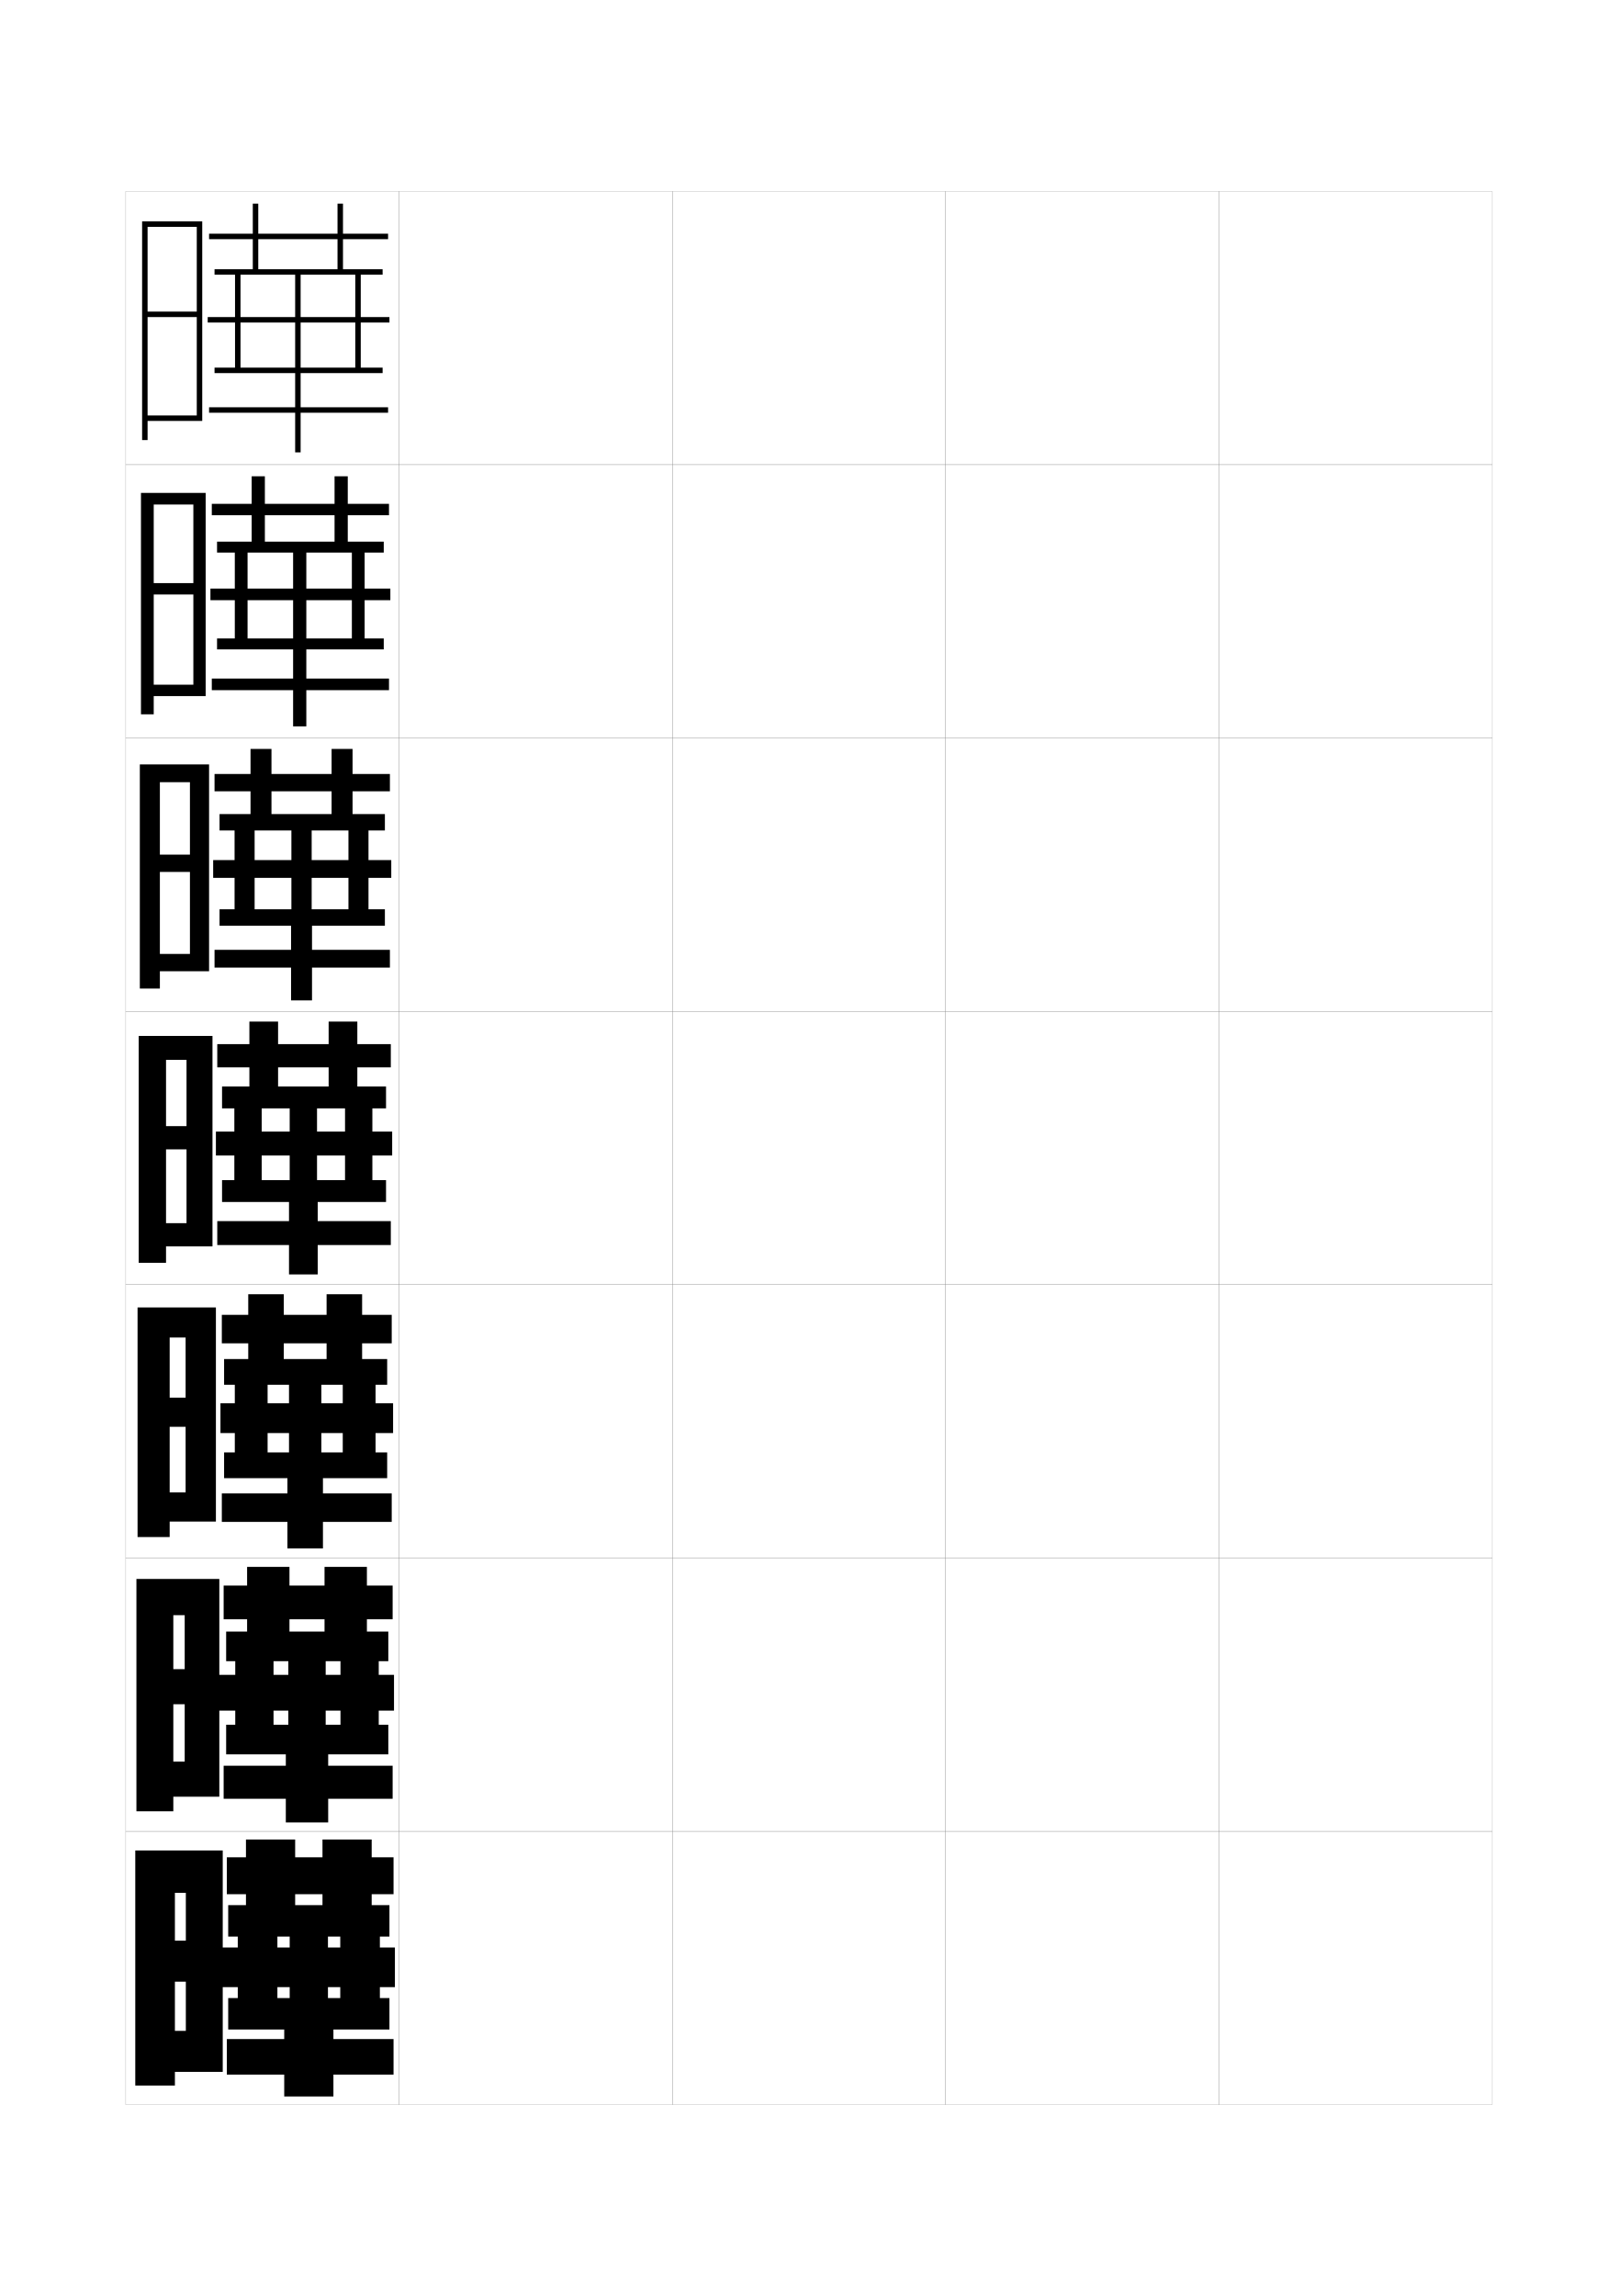
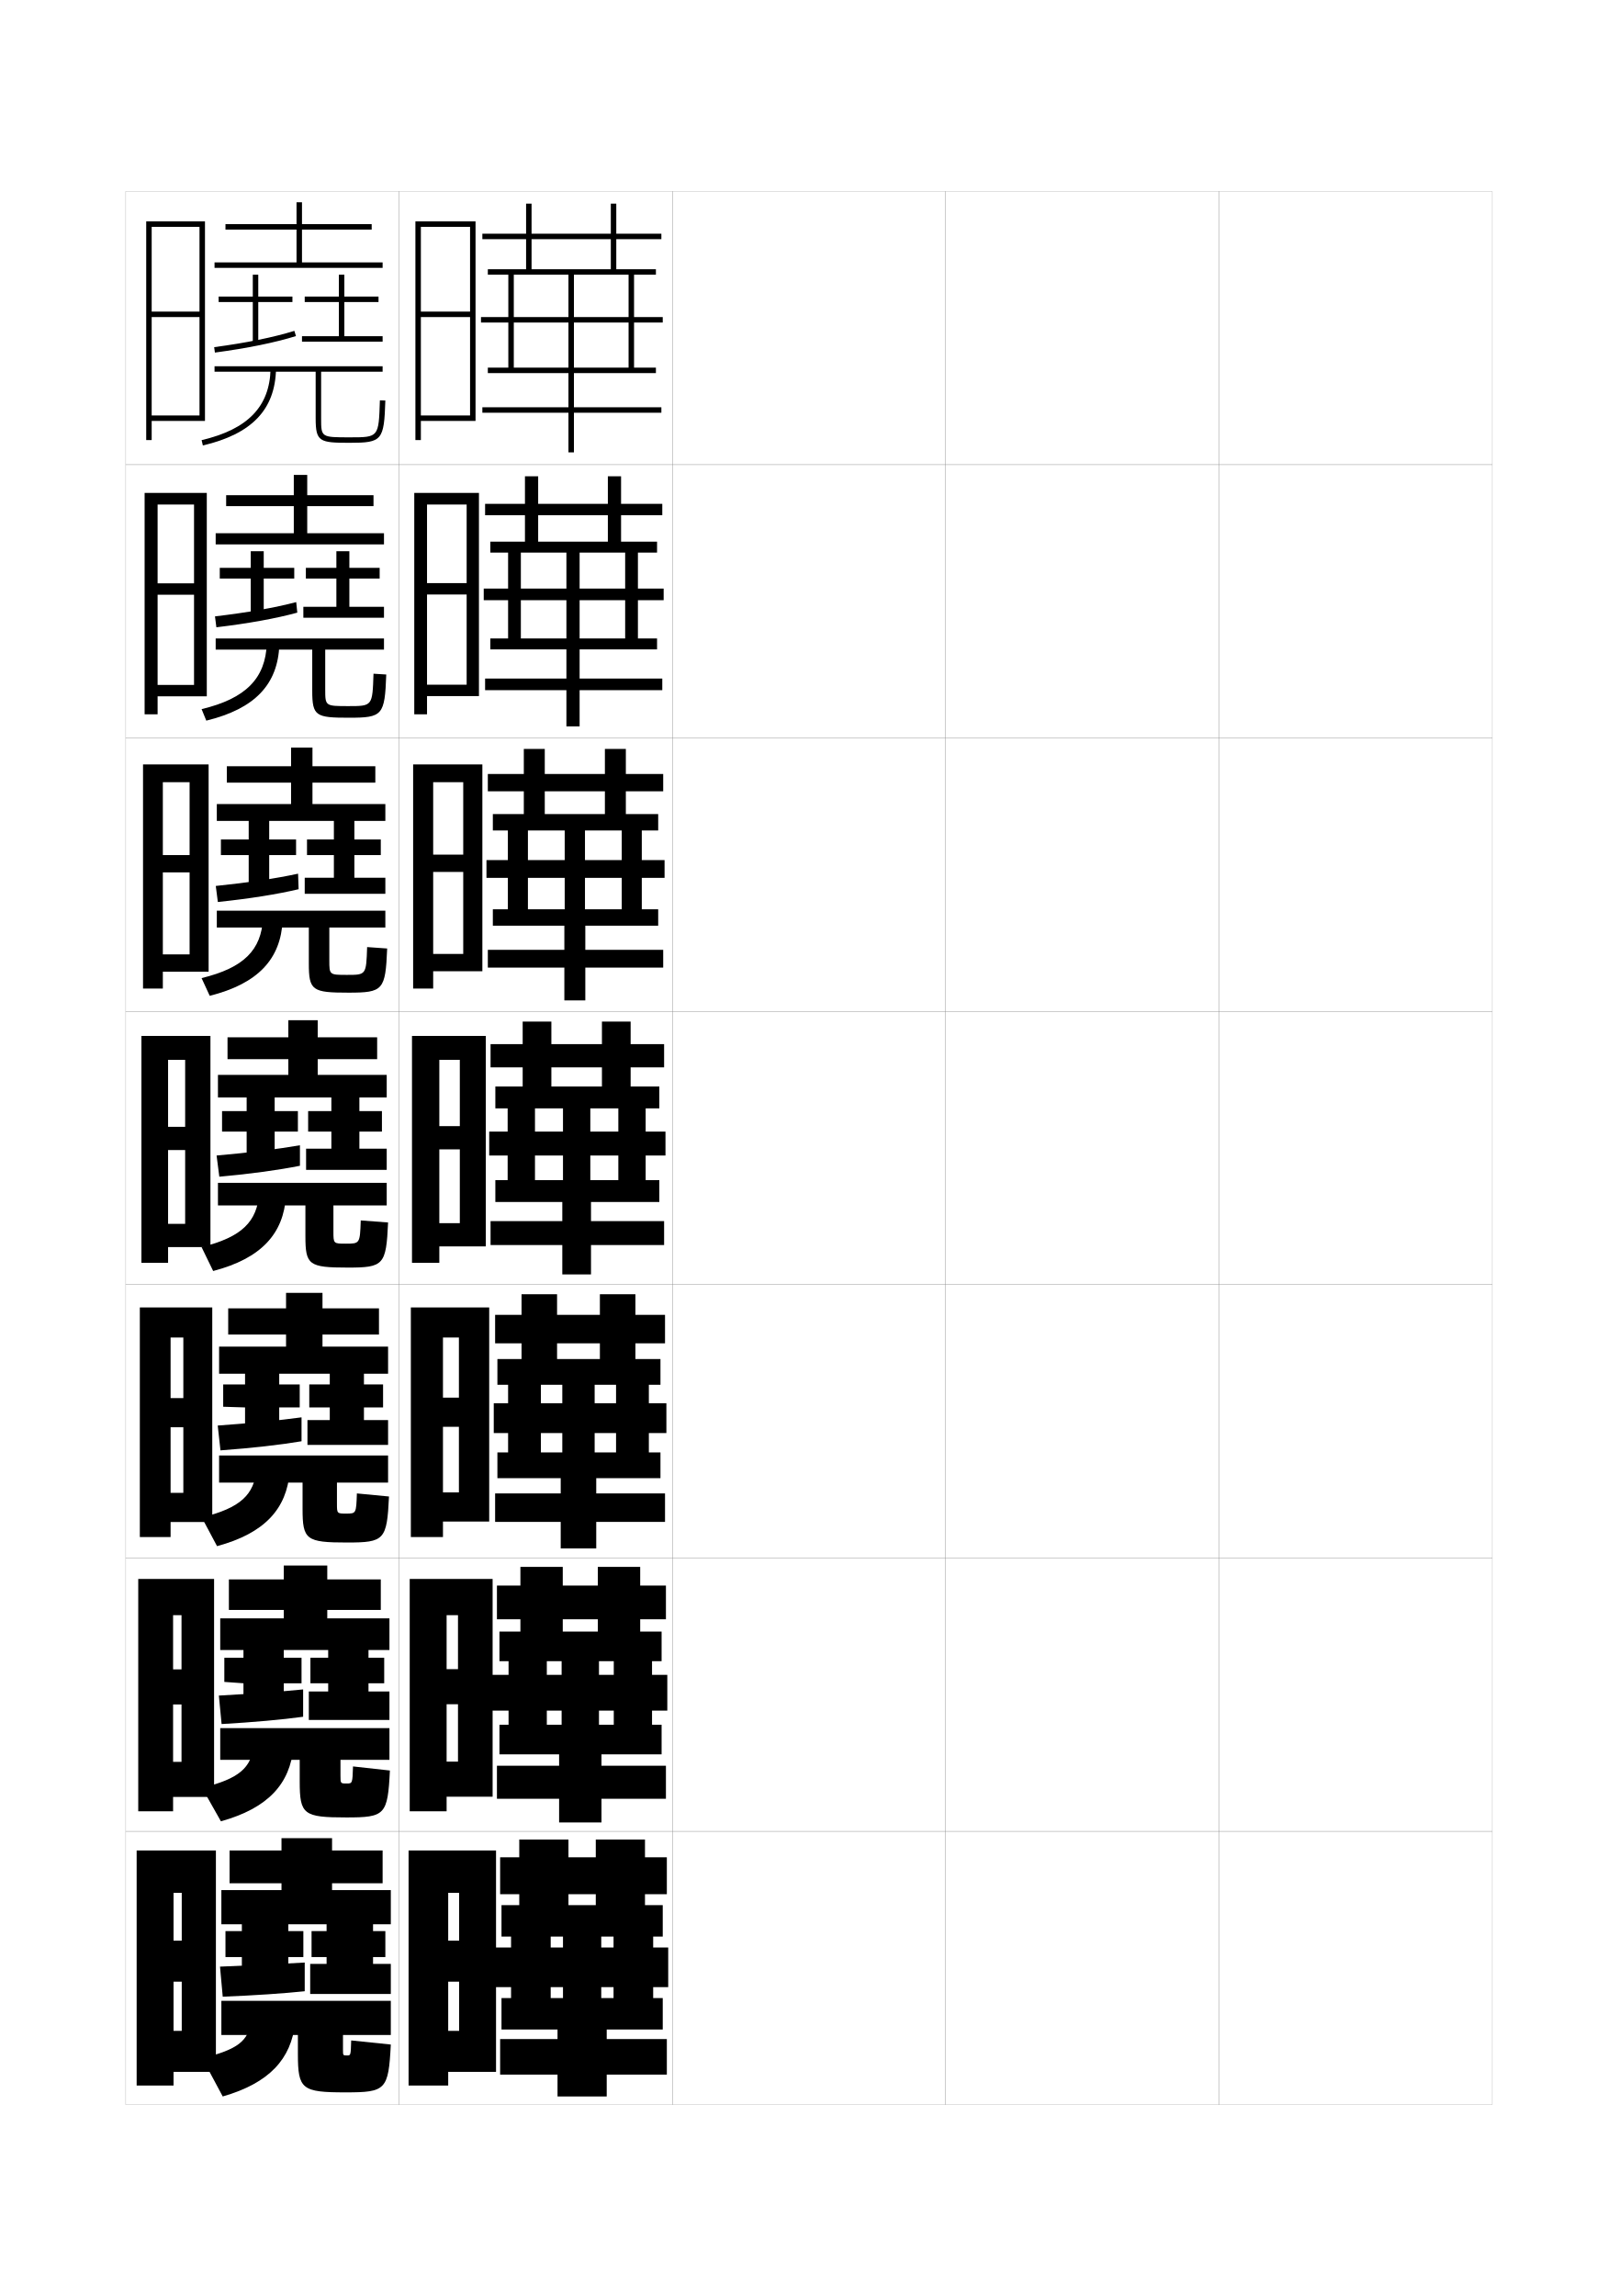
<svg xmlns="http://www.w3.org/2000/svg" version="1.1" id="glyphs" x="0px" y="0px" width="592px" height="840px" viewBox="0 0 592 840" enable-background="new 0 0 592 840" xml:space="preserve">
  <g>
    <rect x="46" y="70" fill="none" stroke="#999999" stroke-width="0.1" width="100" height="100" />
    <rect x="46" y="170" fill="none" stroke="#999999" stroke-width="0.1" width="100" height="100" />
    <rect x="46" y="270" fill="none" stroke="#999999" stroke-width="0.1" width="100" height="100" />
    <rect x="46" y="370" fill="none" stroke="#999999" stroke-width="0.1" width="100" height="100" />
    <rect x="46" y="470" fill="none" stroke="#999999" stroke-width="0.1" width="100" height="100" />
    <rect x="46" y="570" fill="none" stroke="#999999" stroke-width="0.1" width="100" height="100" />
    <rect x="46" y="670" fill="none" stroke="#999999" stroke-width="0.1" width="100" height="100" />
    <rect x="146" y="70" fill="none" stroke="#999999" stroke-width="0.1" width="100" height="100" />
    <rect x="146" y="170" fill="none" stroke="#999999" stroke-width="0.1" width="100" height="100" />
    <rect x="146" y="270" fill="none" stroke="#999999" stroke-width="0.1" width="100" height="100" />
    <rect x="146" y="370" fill="none" stroke="#999999" stroke-width="0.1" width="100" height="100" />
    <rect x="146" y="470" fill="none" stroke="#999999" stroke-width="0.1" width="100" height="100" />
    <rect x="146" y="570" fill="none" stroke="#999999" stroke-width="0.1" width="100" height="100" />
    <rect x="146" y="670" fill="none" stroke="#999999" stroke-width="0.1" width="100" height="100" />
    <rect x="246" y="70" fill="none" stroke="#999999" stroke-width="0.1" width="100" height="100" />
    <rect x="246" y="170" fill="none" stroke="#999999" stroke-width="0.1" width="100" height="100" />
    <rect x="246" y="270" fill="none" stroke="#999999" stroke-width="0.1" width="100" height="100" />
    <rect x="246" y="370" fill="none" stroke="#999999" stroke-width="0.1" width="100" height="100" />
    <rect x="246" y="470" fill="none" stroke="#999999" stroke-width="0.1" width="100" height="100" />
    <rect x="246" y="570" fill="none" stroke="#999999" stroke-width="0.1" width="100" height="100" />
    <rect x="246" y="670" fill="none" stroke="#999999" stroke-width="0.1" width="100" height="100" />
    <rect x="346" y="70" fill="none" stroke="#999999" stroke-width="0.1" width="100" height="100" />
    <rect x="346" y="170" fill="none" stroke="#999999" stroke-width="0.1" width="100" height="100" />
    <rect x="346" y="270" fill="none" stroke="#999999" stroke-width="0.1" width="100" height="100" />
    <rect x="346" y="370" fill="none" stroke="#999999" stroke-width="0.1" width="100" height="100" />
    <rect x="346" y="470" fill="none" stroke="#999999" stroke-width="0.1" width="100" height="100" />
    <rect x="346" y="570" fill="none" stroke="#999999" stroke-width="0.1" width="100" height="100" />
    <rect x="346" y="670" fill="none" stroke="#999999" stroke-width="0.1" width="100" height="100" />
    <rect x="446" y="70" fill="none" stroke="#999999" stroke-width="0.1" width="100" height="100" />
    <rect x="446" y="170" fill="none" stroke="#999999" stroke-width="0.1" width="100" height="100" />
    <rect x="446" y="270" fill="none" stroke="#999999" stroke-width="0.1" width="100" height="100" />
    <rect x="446" y="370" fill="none" stroke="#999999" stroke-width="0.1" width="100" height="100" />
    <rect x="446" y="470" fill="none" stroke="#999999" stroke-width="0.1" width="100" height="100" />
    <rect x="446" y="570" fill="none" stroke="#999999" stroke-width="0.1" width="100" height="100" />
    <rect x="446" y="670" fill="none" stroke="#999999" stroke-width="0.1" width="100" height="100" />
  </g>
-   <polygon points="72,152 54,152 54,154 74,154 74,81 52,81 52,161 54,161 54,83 72,83 72,114 54,114 54,116 72,116 " />
+   <polygon points="172,152 154,152 154,154 174,154 174,81 152,81 152,161 154,161 154,83 172,83 172,114 154,114 154,116 172,116 " />
  <g>
-     <polygon points="75.25,254.667 75.25,180.333 51.583,180.333 51.583,261.333 56.25,261.333    56.25,184.583 70.75,184.583 70.75,213.333 56.25,213.333 56.25,217.5 70.75,217.5 70.75,250.5    56.25,250.5 56.25,254.667  " />
-     <polygon points="76.5,355.333 76.5,279.667 51.167,279.667 51.167,361.667 58.5,361.667    58.5,286.167 69.5,286.167 69.5,312.667 58.5,312.667 58.5,319 69.5,319 69.5,349 58.5,349 58.5,355.333  " />
-     <polygon points="77.75,456 77.75,379 50.75,379 50.75,462 60.75,462 60.75,387.75 68.25,387.75 68.25,412 60.75,412 60.75,420.5    68.25,420.5 68.25,447.5 60.75,447.5 60.75,456  " />
-     <polygon points="79,556.666 79,478.333 50.333,478.333 50.333,562.334 62.083,562.334    62.083,489.334 67.917,489.334 67.917,511.333 62.083,511.333 62.083,522 67.917,522    67.917,546 62.083,546 62.083,556.666  " />
-     <polygon points="80.25,657.333 80.25,577.666 49.917,577.666 49.917,662.667 63.417,662.667    63.417,590.917 67.583,590.917 67.583,610.666 63.417,610.666 63.417,623.5 67.583,623.5    67.583,644.5 63.417,644.5 63.417,657.333  " />
+     <polygon points="175.25,254.667 175.25,180.333 151.583,180.333 151.583,261.333 156.25,261.333    156.25,184.583 170.75,184.583 170.75,213.333 156.25,213.333 156.25,217.5 170.75,217.5    170.75,250.5 156.25,250.5 156.25,254.667  " />
+     <polygon points="176.5,355.333 176.5,279.667 151.167,279.667 151.167,361.667 158.5,361.667    158.5,286.167 169.5,286.167 169.5,312.667 158.5,312.667 158.5,319 169.5,319 169.5,349 158.5,349    158.5,355.333  " />
+     <polygon points="177.75,456 177.75,379 150.75,379 150.75,462 160.75,462 160.75,387.75 168.25,387.75 168.25,412 160.75,412    160.75,420.5 168.25,420.5 168.25,447.5 160.75,447.5 160.75,456  " />
+     <polygon points="179,556.666 179,478.333 150.333,478.333 150.333,562.334 162.083,562.334    162.083,489.334 167.917,489.334 167.917,511.333 162.083,511.333 162.083,522    167.917,522 167.917,546 162.083,546 162.083,556.666  " />
+     <polygon points="180.25,657.333 180.25,577.666 149.917,577.666 149.917,662.667 163.417,662.667    163.417,590.917 167.583,590.917 167.583,610.666 163.417,610.666 163.417,623.5    167.583,623.5 167.583,644.5 163.417,644.5 163.417,657.333  " />
  </g>
-   <polygon points="81.5,758 81.5,677 49.5,677 49.5,763 64,763 64,692.5 68,692.5 68,710 64,710 64,725 68,725 68,743 64,743 64,758   " />
-   <polygon points="140,100.5 140,98.5 125.5,98.5 125.5,87.5 142,87.5 142,85.5 125.5,85.5 125.5,74.5 123.5,74.5 123.5,85.5   76.5,85.5 76.5,87.5 123.5,87.5 123.5,98.5 94.5,98.5 94.5,74.5 92.5,74.5 92.5,98.5 78.5,98.5 78.5,100.5 86,100.5 86,134.5   88,134.5 88,100.5 108,100.5 108,116 76,116 76,118 108,118 108,134.5 78.5,134.5 78.5,136.5 108,136.5 108,149 76.5,149 76.5,151   108,151 108,165.5 110,165.5 110,151 142,151 142,149 110,149 110,136.5 140,136.5 140,134.5 110,134.5 110,118 142.5,118   142.5,116 110,116 110,100.5 130,100.5 130,134.5 132,134.5 132,100.5 " />
+   <polygon points="181.5,758 181.5,677 149.5,677 149.5,763 164,763 164,692.5 168,692.5 168,710 164,710 164,725 168,725 168,743   164,743 164,758 " />
+   <polygon points="240,100.5 240,98.5 225.5,98.5 225.5,87.5 242,87.5 242,85.5 225.5,85.5 225.5,74.5 223.5,74.5 223.5,85.5   176.5,85.5 176.5,87.5 223.5,87.5 223.5,98.5 194.5,98.5 194.5,74.5 192.5,74.5 192.5,98.5 178.5,98.5 178.5,100.5 186,100.5   186,134.5 188,134.5 188,100.5 208,100.5 208,116 176,116 176,118 208,118 208,134.5 178.5,134.5 178.5,136.5 208,136.5 208,149   176.5,149 176.5,151 208,151 208,165.5 210,165.5 210,151 242,151 242,149 210,149 210,136.5 240,136.5 240,134.5 210,134.5   210,118 242.5,118 242.5,116 210,116 210,100.5 230,100.5 230,134.5 232,134.5 232,100.5 " />
  <g>
-     <polygon points="140.417,202.167 140.417,198.167 127.25,198.167 127.25,188.5    142.333,188.5 142.333,184.333 127.25,184.333 127.25,174.25 122.417,174.25    122.417,184.333 77.5,184.333 77.5,188.5 122.417,188.5 122.417,198.167    96.917,198.167 96.917,174.25 92.083,174.25 92.083,198.167 79.417,198.167    79.417,202.167 85.917,202.167 85.917,233.583 90.583,233.583 90.583,202.167    107.25,202.167 107.25,215.333 77,215.333 77,219.583 107.25,219.583 107.25,233.583    79.417,233.583 79.417,237.583 107.25,237.583 107.25,248.25 77.5,248.25 77.5,252.5 107.25,252.5    107.25,265.75 112.083,265.75 112.083,252.5 142.333,252.5 142.333,248.25    112.083,248.25 112.083,237.583 140.417,237.583 140.417,233.583 112.083,233.583    112.083,219.583 142.833,219.583 142.833,215.333 112.083,215.333 112.083,202.167    128.75,202.167 128.75,233.583 133.417,233.583 133.417,202.167  " />
-     <polygon points="140.833,303.833 140.833,297.833 129,297.833 129,289.5 142.667,289.5    142.667,283.167 129,283.167 129,274 121.333,274 121.333,283.167 78.5,283.167 78.5,289.5    121.333,289.5 121.333,297.833 99.333,297.833 99.333,274 91.667,274 91.667,297.833    80.333,297.833 80.333,303.833 85.833,303.833 85.833,332.667 93.167,332.667    93.167,303.833 106.625,303.833 106.625,314.667 78,314.667 78,321.167 106.625,321.167    106.625,332.667 80.333,332.667 80.333,338.667 106.5,338.667 106.5,347.5 78.5,347.5 78.5,354 106.5,354    106.5,366 114.167,366 114.167,354 142.667,354 142.667,347.5 114.167,347.5 114.167,338.667    140.833,338.667 140.833,332.667 114.042,332.667 114.042,321.167 143.167,321.167    143.167,314.667 114.042,314.667 114.042,303.833 127.5,303.833 127.5,332.667    134.833,332.667 134.833,303.833  " />
-     <polygon points="141.25,405.5 141.25,397.5 130.75,397.5 130.75,390.5 143,390.5 143,382 130.75,382 130.75,373.75 120.25,373.75    120.25,382 79.5,382 79.5,390.5 120.25,390.5 120.25,397.5 101.75,397.5 101.75,373.75 91.25,373.75 91.25,397.5 81.25,397.5    81.25,405.5 85.75,405.5 85.75,431.75 95.75,431.75 95.75,405.5 106,405.5 106,414 79,414 79,422.75 106,422.75 106,431.75    81.25,431.75 81.25,439.75 105.75,439.75 105.75,446.75 79.5,446.75 79.5,455.5 105.75,455.5 105.75,466.25 116.25,466.25    116.25,455.5 143,455.5 143,446.75 116.25,446.75 116.25,439.75 141.25,439.75 141.25,431.75 116,431.75 116,422.75 143.5,422.75    143.5,414 116,414 116,405.5 126.25,405.5 126.25,431.75 136.25,431.75 136.25,405.5  " />
+     <polygon points="240.417,202.167 240.417,198.167 227.25,198.167 227.25,188.5    242.333,188.5 242.333,184.333 227.25,184.333 227.25,174.25 222.417,174.25    222.417,184.333 177.5,184.333 177.5,188.5 222.417,188.5 222.417,198.167    196.917,198.167 196.917,174.25 192.083,174.25 192.083,198.167 179.417,198.167    179.417,202.167 185.917,202.167 185.917,233.583 190.583,233.583 190.583,202.167    207.25,202.167 207.25,215.333 177,215.333 177,219.583 207.25,219.583 207.25,233.583    179.417,233.583 179.417,237.583 207.25,237.583 207.25,248.25 177.5,248.25 177.5,252.5    207.25,252.5 207.25,265.75 212.083,265.75 212.083,252.5 242.333,252.5 242.333,248.25    212.083,248.25 212.083,237.583 240.417,237.583 240.417,233.583 212.083,233.583    212.083,219.583 242.833,219.583 242.833,215.333 212.083,215.333 212.083,202.167    228.75,202.167 228.75,233.583 233.417,233.583 233.417,202.167  " />
+     <polygon points="240.833,303.833 240.833,297.833 229,297.833 229,289.5 242.667,289.5    242.667,283.167 229,283.167 229,274 221.333,274 221.333,283.167 178.5,283.167 178.5,289.5    221.333,289.5 221.333,297.833 199.333,297.833 199.333,274 191.667,274 191.667,297.833    180.333,297.833 180.333,303.833 185.833,303.833 185.833,332.667 193.167,332.667    193.167,303.833 206.625,303.833 206.625,314.667 178,314.667 178,321.167 206.625,321.167    206.625,332.667 180.333,332.667 180.333,338.667 206.5,338.667 206.5,347.5 178.5,347.5 178.5,354    206.5,354 206.5,366 214.167,366 214.167,354 242.667,354 242.667,347.5 214.167,347.5    214.167,338.667 240.833,338.667 240.833,332.667 214.042,332.667 214.042,321.167    243.167,321.167 243.167,314.667 214.042,314.667 214.042,303.833 227.5,303.833    227.5,332.667 234.833,332.667 234.833,303.833  " />
+     <polygon points="241.25,405.5 241.25,397.5 230.75,397.5 230.75,390.5 243,390.5 243,382 230.75,382 230.75,373.75 220.25,373.75    220.25,382 179.5,382 179.5,390.5 220.25,390.5 220.25,397.5 201.75,397.5 201.75,373.75 191.25,373.75 191.25,397.5 181.25,397.5    181.25,405.5 185.75,405.5 185.75,431.75 195.75,431.75 195.75,405.5 206,405.5 206,414 179,414 179,422.75 206,422.75 206,431.75    181.25,431.75 181.25,439.75 205.75,439.75 205.75,446.75 179.5,446.75 179.5,455.5 205.75,455.5 205.75,466.25 216.25,466.25    216.25,455.5 243,455.5 243,446.75 216.25,446.75 216.25,439.75 241.25,439.75 241.25,431.75 216,431.75 216,422.75 243.5,422.75    243.5,414 216,414 216,405.5 226.25,405.5 226.25,431.75 236.25,431.75 236.25,405.5  " />
  </g>
-   <polygon points="141.667,506.625 141.667,497.209 132.5,497.209 132.5,491.459 143.333,491.459   143.333,481.042 132.5,481.042 132.5,473.5 119.5,473.5 119.5,481.042 81.167,481.042   81.167,491.459 119.5,491.459 119.5,497.209 103.833,497.209 103.833,473.5 90.833,473.5   90.833,497.209 82,497.209 82,506.625 85.917,506.625 85.917,531.375 97.917,531.375 97.917,506.625   105.75,506.625 105.75,513.375 80.667,513.375 80.667,524.291 105.75,524.291 105.75,531.375 82,531.375   82,540.792 105.167,540.792 105.167,546.375 81.167,546.375 81.167,556.792 105.167,556.792   105.167,566.5 118.167,566.5 118.167,556.792 143.333,556.792 143.333,546.375 118.167,546.375   118.167,540.792 141.667,540.792 141.667,531.375 117.583,531.375 117.583,524.291   143.833,524.291 143.833,513.375 117.583,513.375 117.583,506.625 125.417,506.625 125.417,531.375   137.417,531.375 137.417,506.625 " />
-   <polygon points="142.083,607.75 142.083,596.917 134.25,596.917 134.25,592.417 143.667,592.417   143.667,580.084 134.25,580.084 134.25,573.25 118.75,573.25 118.75,580.084 81.833,580.084   81.833,592.417 118.75,592.417 118.75,596.917 105.917,596.917 105.917,573.25 90.417,573.25   90.417,596.917 82.75,596.917 82.75,607.75 86.083,607.75 86.083,631 100.083,631 100.083,607.75   105.5,607.75 105.5,612.75 79.833,612.75 79.833,625.833 105.5,625.833 105.5,631 82.75,631 82.75,641.834   104.583,641.834 104.583,646 81.833,646 81.833,658.084 104.583,658.084 104.583,666.75   120.083,666.75 120.083,658.084 143.667,658.084 143.667,646 120.083,646 120.083,641.834   142.083,641.834 142.083,631 119.167,631 119.167,625.833 144.167,625.833 144.167,612.75   119.167,612.75 119.167,607.75 124.583,607.75 124.583,631 138.583,631 138.583,607.75 " />
-   <polygon points="142.5,708.5 142.5,697 136,697 136,693 144,693 144,679.5 136,679.5 136,673 118,673 118,679.5 83,679.5 83,693   118,693 118,697 108,697 108,673 90,673 90,697 83.5,697 83.5,708.5 87,708.5 87,731 101.5,731 101.5,708.5 106,708.5 106,712.5   81,712.5 81,727 106,727 106,731 83.5,731 83.5,742.5 104,742.5 104,746 83,746 83,759 104,759 104,767 122,767 122,759 144,759   144,746 122,746 122,742.5 142.5,742.5 142.5,731 120,731 120,727 144.5,727 144.5,712.5 120,712.5 120,708.5 124.5,708.5   124.5,731 139,731 139,708.5 " />
+   <polygon points="241.667,506.625 241.667,497.209 232.5,497.209 232.5,491.459 243.333,491.459   243.333,481.042 232.5,481.042 232.5,473.5 219.5,473.5 219.5,481.042 181.167,481.042   181.167,491.459 219.5,491.459 219.5,497.209 203.833,497.209 203.833,473.5 190.833,473.5   190.833,497.209 182,497.209 182,506.625 185.917,506.625 185.917,531.375 197.917,531.375   197.917,506.625 205.75,506.625 205.75,513.375 180.667,513.375 180.667,524.291 205.75,524.291   205.75,531.375 182,531.375 182,540.792 205.167,540.792 205.167,546.375 181.167,546.375   181.167,556.792 205.167,556.792 205.167,566.5 218.167,566.5 218.167,556.792   243.333,556.792 243.333,546.375 218.167,546.375 218.167,540.792 241.667,540.792   241.667,531.375 217.583,531.375 217.583,524.291 243.833,524.291 243.833,513.375   217.583,513.375 217.583,506.625 225.417,506.625 225.417,531.375 237.417,531.375 237.417,506.625 " />
+   <polygon points="242.083,607.75 242.083,596.917 234.25,596.917 234.25,592.417 243.667,592.417   243.667,580.084 234.25,580.084 234.25,573.25 218.75,573.25 218.75,580.084 181.833,580.084   181.833,592.417 218.75,592.417 218.75,596.917 205.917,596.917 205.917,573.25 190.417,573.25   190.417,596.917 182.75,596.917 182.75,607.75 186.083,607.75 186.083,631 200.083,631 200.083,607.75   205.5,607.75 205.5,612.75 179.833,612.75 179.833,625.833 205.5,625.833 205.5,631 182.75,631 182.75,641.834   204.583,641.834 204.583,646 181.833,646 181.833,658.084 204.583,658.084 204.583,666.75   220.083,666.75 220.083,658.084 243.667,658.084 243.667,646 220.083,646 220.083,641.834   242.083,641.834 242.083,631 219.167,631 219.167,625.833 244.167,625.833 244.167,612.75   219.167,612.75 219.167,607.75 224.583,607.75 224.583,631 238.583,631 238.583,607.75 " />
+   <polygon points="242.5,708.5 242.5,697 236,697 236,693 244,693 244,679.5 236,679.5 236,673 218,673 218,679.5 183,679.5 183,693   218,693 218,697 208,697 208,673 190,673 190,697 183.5,697 183.5,708.5 187,708.5 187,731 201.5,731 201.5,708.5 206,708.5   206,712.5 181,712.5 181,727 206,727 206,731 183.5,731 183.5,742.5 204,742.5 204,746 183,746 183,759 204,759 204,767 222,767   222,759 244,759 244,746 222,746 222,742.5 242.5,742.5 242.5,731 220,731 220,727 244.5,727 244.5,712.5 220,712.5 220,708.5   224.5,708.5 224.5,731 239,731 239,708.5 " />
+   <polygon points="55.5,152 55.5,154 75,154 75,81 53.5,81 53.5,161 55.5,161 55.5,83 73,83 73,114 55.5,114 55.5,116 73,116 73,152   " />
+   <g>
+     <polygon points="75.667,254.75 75.667,180.333 52.916,180.333 52.916,261.333 57.666,261.333    57.666,184.583 71,184.583 71,213.417 57.666,213.417 57.666,217.583    71,217.583 71,250.583 57.666,250.583 57.666,254.75  " />
+     <polygon points="76.333,355.5 76.333,279.667 52.333,279.667 52.333,361.667 59.583,361.667    59.583,286.167 69.375,286.167 69.375,312.833 59.583,312.833 59.583,319.167 69.375,319.167    69.375,349.167 59.583,349.167 59.583,355.5  " />
+     <polygon points="77,456.25 77,379 51.75,379 51.75,462 61.5,462 61.5,387.75 67.75,387.75 67.75,412.25 61.5,412.25 61.5,420.75    67.75,420.75 67.75,447.75 61.5,447.75 61.5,456.25  " />
+     <polygon points="77.667,556.833 77.667,478.333 51.167,478.333 51.167,562.334    62.417,562.334 62.417,489.334 67.083,489.334 67.083,511.5 62.417,511.5 62.417,522.166    67.083,522.166 67.083,546.166 62.417,546.166 62.417,556.833  " />
+     <polygon points="78.333,657.416 78.333,577.666 50.583,577.666 50.583,662.667    63.333,662.667 63.333,590.917 66.417,590.917 66.417,610.75 63.333,610.75    63.333,623.583 66.417,623.583 66.417,644.583 63.333,644.583 63.333,657.416  " />
+   </g>
+   <polygon points="79,758 79,677 50,677 50,763 63.5,763 63.5,692.5 66.5,692.5 66.5,710 63.5,710 63.5,725 66.5,725 66.5,743   63.5,743 63.5,758 " />
+   <g>
+     <polygon points="140,96 110.5,96 110.5,84 136,84 136,82 110.5,82 110.5,74 108.5,74 108.5,82 82.5,82 82.5,84 108.5,84 108.5,96    78.5,96 78.5,98 140,98  " />
+     <polygon points="92.5,125.5 94.5,125.5 94.5,110.5 107,110.5 107,108.5 94.5,108.5 94.5,100.5 92.5,100.5 92.5,108.5 80,108.5    80,110.5 92.5,110.5  " />
+     <path d="M78.633,128.991l-0.266-1.982c11.79-1.579,21.66-3.586,29.337-5.964   l0.592,1.91C100.513,125.366,90.533,127.397,78.633,128.991z" />
+     <polygon points="110.5,123 110.5,125 140,125 140,123 126,123 126,110.5 138.5,110.5 138.5,108.5 126,108.5 126,100.5 124,100.5    124,108.5 111.5,108.5 111.5,110.5 124,110.5 124,123  " />
+     <path d="M139.001,146.469C138.572,160,138.572,160,128,160c-10.5,0-10.5,0-10.5-7v-17H140v-2H78.5v2h37v17   c0,8.667,1.416,9,12.5,9c11.809,0,12.538-0.867,12.999-15.469L139.001,146.469z" />
+     <path d="M74.229,162.974l-0.457-1.947C90.659,157.056,98.676,148.777,99,134.977l2,0.047   C100.65,149.879,92.144,158.761,74.229,162.974z" />
+   </g>
+   <g>
+     <polygon points="140.5,195.083 112.416,195.083 112.416,185.167 136.666,185.167    136.666,181.167 112.416,181.167 112.416,173.75 107.5,173.75 107.5,181.167 82.75,181.167    82.75,185.167 107.5,185.167 107.5,195.083 78.917,195.083 78.917,199.166 140.5,199.166  " />
+     <polygon points="107.667,207.75 96.5,207.75 96.5,201.667 91.75,201.667 91.75,207.75 80.417,207.75    80.417,211.667 91.75,211.667 91.75,225.25 96.5,225.25 96.5,211.667 107.667,211.667  " />
+     <path d="M78.661,225.506c11.863-1.4,21.937-3.177,29.725-5.226l0.395,3.856   c-7.788,2.125-17.784,3.949-29.608,5.358L78.661,225.506z" />
+     <polygon points="127.833,222 127.833,211.667 138.917,211.667 138.917,207.75 127.833,207.75    127.833,201.667 123.083,201.667 123.083,207.75 111.917,207.75 111.917,211.667    123.083,211.667 123.083,222 111,222 111,226 140.5,226 140.5,222  " />
+     <path d="M127.5,258.333c-8.495,0-8.5-0.004-8.5-6.167v-14.5h21.5v-4.083H78.917v4.083H114.25V252.75   c0,9.284,1.336,9.833,13.5,9.833c12.249,0,13.042-0.876,13.583-15.812l-4.666-0.292   C136.282,258.332,136.272,258.333,127.5,258.333z" />
+     <path d="M97.618,235.476l4.598,0.381c-0.528,14.507-8.901,23.443-26.73,27.792   l-1.721-4.215C89.993,255.557,97.138,248.147,97.618,235.476z" />
+   </g>
+   <g>
+     <polygon points="141,294.167 114.333,294.167 114.333,286.333 137.333,286.333    137.333,280.333 114.333,280.333 114.333,273.5 106.5,273.5 106.5,280.333 83,280.333 83,286.333    106.5,286.333 106.5,294.167 79.333,294.167 79.333,300.333 141,300.333  " />
+     <polygon points="108.333,307.125 98.5,307.125 98.5,299.833 91,299.833 91,307.125 80.833,307.125    80.833,312.833 91,312.833 91,325 98.5,325 98.5,312.833 108.333,312.833  " />
+     <path d="M78.956,324.128c11.937-1.221,22.212-2.769,30.112-4.488l0.197,5.679   c-7.792,1.838-17.805,3.454-29.554,4.679L78.956,324.128z" />
+     <polygon points="129.667,321.125 129.667,312.833 139.333,312.833 139.333,307.125 129.667,307.125    129.667,299.833 122.167,299.833 122.167,307.125 112.333,307.125 112.333,312.833    122.167,312.833 122.167,321.125 111.5,321.125 111.5,327 141,327 141,321.125  " />
+     <path d="M127,356.667c-6.49,0-6.5-0.008-6.5-5.333v-12H141v-6.167H79.333v6.167H113V352.5   c0,9.901,1.256,10.667,14.5,10.667c12.69,0,13.547-0.885,14.166-16.156l-7.333-0.521   C133.992,356.663,133.973,356.667,127,356.667z" />
+     <path d="M96.235,335.976l7.195,0.715c-0.706,14.16-8.945,23.148-26.688,27.634   l-2.986-6.482C89.326,354.058,95.6,347.519,96.235,335.976z" />
+   </g>
+   <g>
+     <g>
+       <polygon points="141.5,393.25 116.25,393.25 116.25,387.5 138,387.5 138,379.5 116.25,379.5 116.25,373.25 105.5,373.25     105.5,379.5 83.25,379.5 83.25,387.5 105.5,387.5 105.5,393.25 79.75,393.25 79.75,401.5 141.5,401.5   " />
+       <polygon points="109,406.5 100.5,406.5 100.5,401 90.25,401 90.25,406.5 81.25,406.5 81.25,414 90.25,414 90.25,424.75     100.5,424.75 100.5,414 109,414   " />
+       <path d="M79.25,422.75c12.01-1.042,22.488-2.36,30.5-3.75v7.5c-7.797,1.552-17.826,2.96-29.5,4    L79.25,422.75z" />
+       <polygon points="131.5,420.25 131.5,414 139.75,414 139.75,406.5 131.5,406.5 131.5,401 121.25,401 121.25,406.5 112.75,406.5     112.75,414 121.25,414 121.25,420.25 112,420.25 112,428 141.5,428 141.5,420.25   " />
+       <path d="M126.5,455c-4.484,0-4.5-0.013-4.5-4.5V441h19.5v-8.25H79.75V441h32v11.25c0,10.519,1.177,11.5,15.5,11.5    c13.131,0,14.052-0.895,14.75-16.5l-10-0.75C131.702,454.995,131.673,455,126.5,455z" />
+       <path d="M94.854,436.476l9.793,1.049C103.762,451.337,95.656,460.378,78,465l-4.25-8.75    C88.66,452.56,94.062,446.89,94.854,436.476z" />
+     </g>
+     <g>
+       <polygon points="142,492.667 118,492.667 118,488.25 138.667,488.25 138.667,478.666 118,478.666     118,473 104.667,473 104.667,478.666 83.5,478.666 83.5,488.25 104.667,488.25 104.667,492.667     80.167,492.667 80.167,502.583 142,502.583   " />
+       <polygon points="109.667,506.5 102.167,506.5 102.167,501.916 89.667,501.916 89.667,506.5     81.667,506.5 81.667,514.666 89.667,514.916 89.667,524.5 102.167,524.5 102.167,514.916     109.667,514.916   " />
+       <path d="M79.667,521.541c11.909-0.846,22.758-1.912,30.667-3v8.75    c-7.713,1.303-18.058,2.488-29.667,3.334L79.667,521.541z" />
+       <polygon points="133.167,519.542 133.167,514.916 140.167,514.916 140.167,506.5 133.167,506.5     133.167,501.916 120.667,501.916 120.667,506.5 113.167,506.5 113.167,514.916     120.667,514.916 120.667,519.542 112.5,519.542 112.5,528.625 142,528.625 142,519.542   " />
+       <path d="M126.667,553.75c-3.359,0-3.375-0.014-3.375-3.666v-7.668H142V532.5H80.167v9.916h30.542    V552c0,11.315,1.278,12.333,16.292,12.333c13.648,0,14.585-0.892,15.333-16.833    l-11.75-1.125C130.337,553.74,130.305,553.75,126.667,553.75z" />
+       <path d="M93.902,537.484l12.112,0.865c-1.075,13.639-9.133,22.595-26.597,27.316    l-5.583-10.499C88.188,551.619,92.928,546.826,93.902,537.484z" />
+     </g>
+     <g>
+       <polygon points="142.5,592.084 119.75,592.084 119.75,589 139.333,589 139.333,577.833 119.75,577.833     119.75,572.75 103.833,572.75 103.833,577.833 83.75,577.833 83.75,589 103.833,589 103.833,592.084     80.583,592.084 80.583,603.666 142.5,603.666   " />
+       <polygon points="110.333,606.5 103.833,606.5 103.833,602.833 89.083,602.833 89.083,606.5     82.083,606.5 82.083,615.333 89.083,615.833 89.083,624.25 103.833,624.25 103.833,615.833     110.333,615.833   " />
+       <path d="M80.083,620.333c11.808-0.651,23.027-1.466,30.834-2.25v10    c-7.63,1.052-18.289,2.015-29.833,2.667L80.083,620.333z" />
+       <polygon points="134.833,618.834 134.833,615.833 140.583,615.833 140.583,606.5 134.833,606.5     134.833,602.833 120.083,602.833 120.083,606.5 113.583,606.5 113.583,615.833     120.083,615.833 120.083,618.834 113,618.834 113,629.25 142.5,629.25 142.5,618.834   " />
+       <path d="M126.833,652.5c-2.234,0-2.25-0.014-2.25-2.833v-5.834H142.5V632.25H80.583v11.583h29.083    V651.75c0,12.112,1.38,13.166,17.083,13.166c14.166,0,15.119-0.888,15.917-17.166    l-13.5-1.5C128.973,652.484,128.937,652.5,126.833,652.5z" />
+       <path d="M92.951,638.492l14.431,0.683c-1.265,13.466-9.275,22.336-26.548,27.158    l-6.917-12.249C87.716,650.68,91.794,646.762,92.951,638.492z" />
+     </g>
+   </g>
+   <g>
+     <polygon points="103,689 103,691.5 81,691.5 81,704 143,704 143,691.5 121.5,691.5 121.5,689 140,689 140,677 121.5,677    121.5,672.5 103,672.5 103,677 84,677 84,689  " />
+     <polygon points="111,706.5 105.5,706.5 105.5,703 88.5,703 88.5,706.5 82.5,706.5 82.5,716 88.5,716 88.5,724 105.5,724 105.5,716    111,716  " />
+     <path d="M80.5,719.5l1,11c11.479-0.458,22.453-1.199,30-2V718   C103.796,718.481,92.207,719.044,80.5,719.5z" />
+     <polygon points="136.5,718.5 136.5,716 141,716 141,706.5 136.5,706.5 136.5,703 119.5,703 119.5,706.5 114,706.5 114,716    119.5,716 119.5,718.5 113.5,718.5 113.5,729.5 143,729.5 143,718.5  " />
+     <path d="M128.5,746.5c-0.153,5.481-0.17,5.5-1.5,5.5c-1.484,0-1.5-0.013-1.5-2v-5.5H143V732H81v12.5h28v7   c0,12.908,1.481,14,17.5,14c14.684,0,15.652-0.886,16.5-17.5L128.5,746.5z" />
+     <path d="M92,739.5c-1.34,7.198-4.756,10.239-18,13.5l7.5,14c17.082-4.923,25.045-13.708,26.5-27   L92,739.5z" />
+   </g>
</svg>
